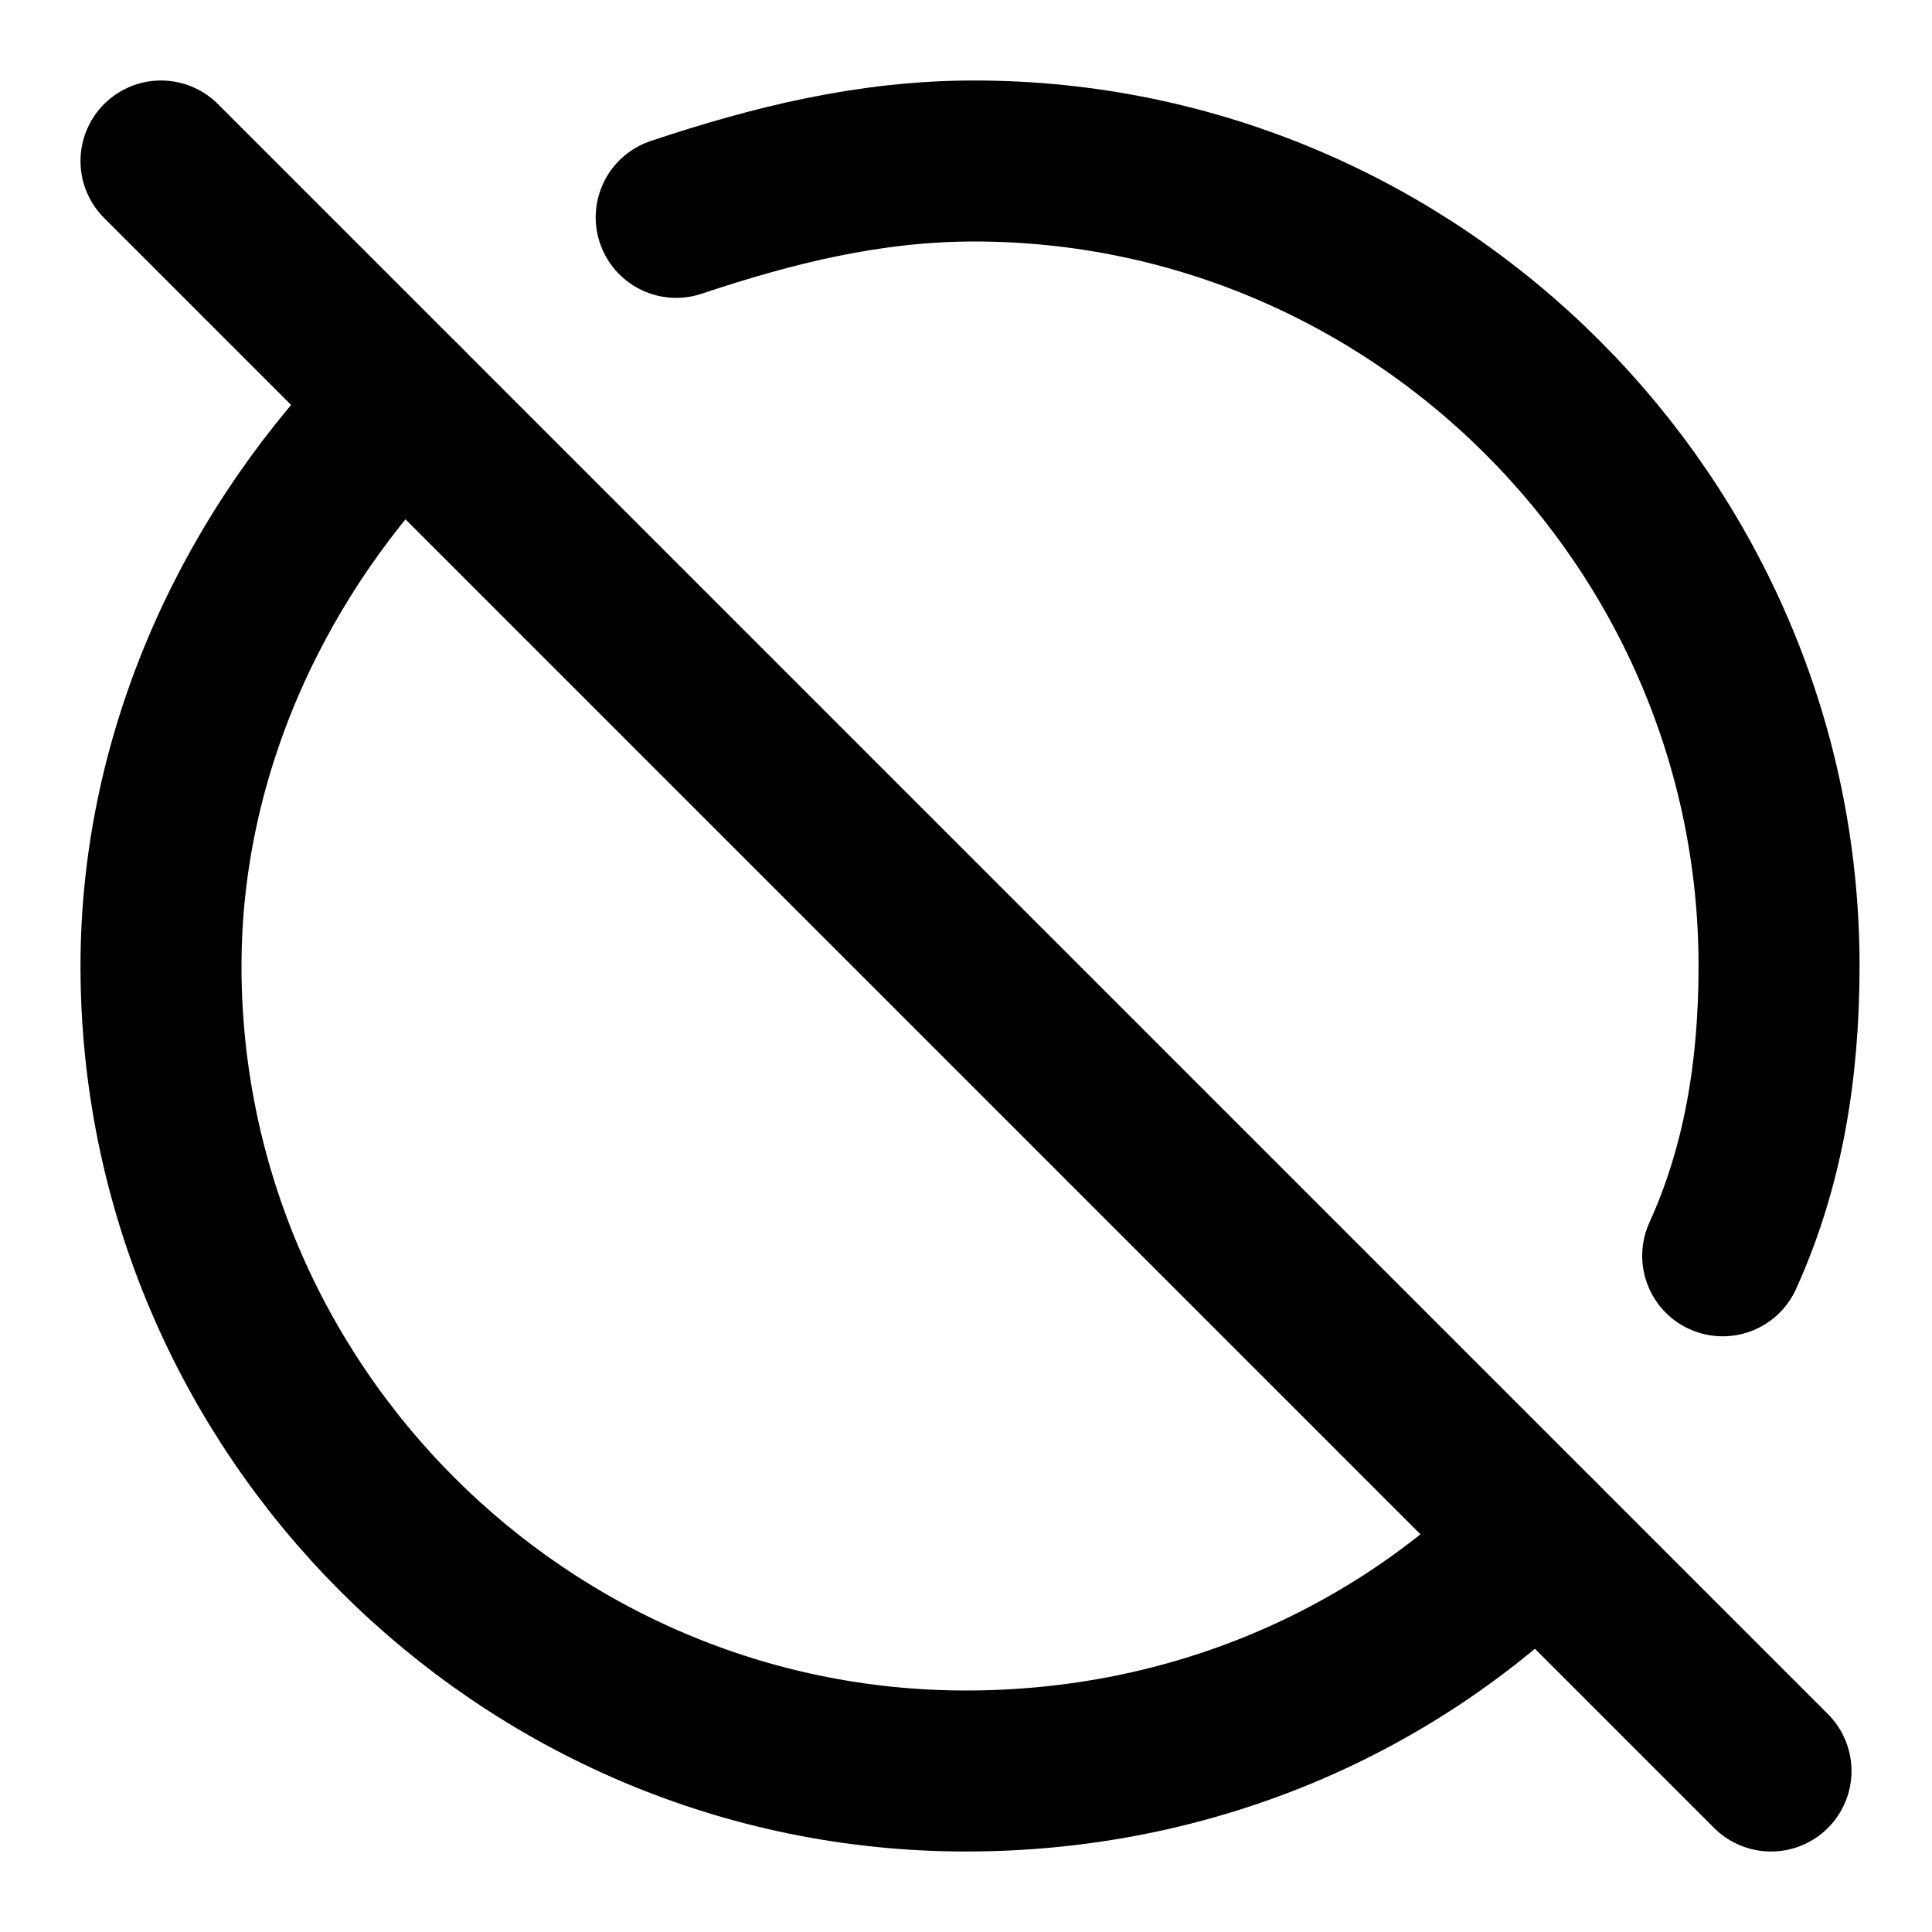
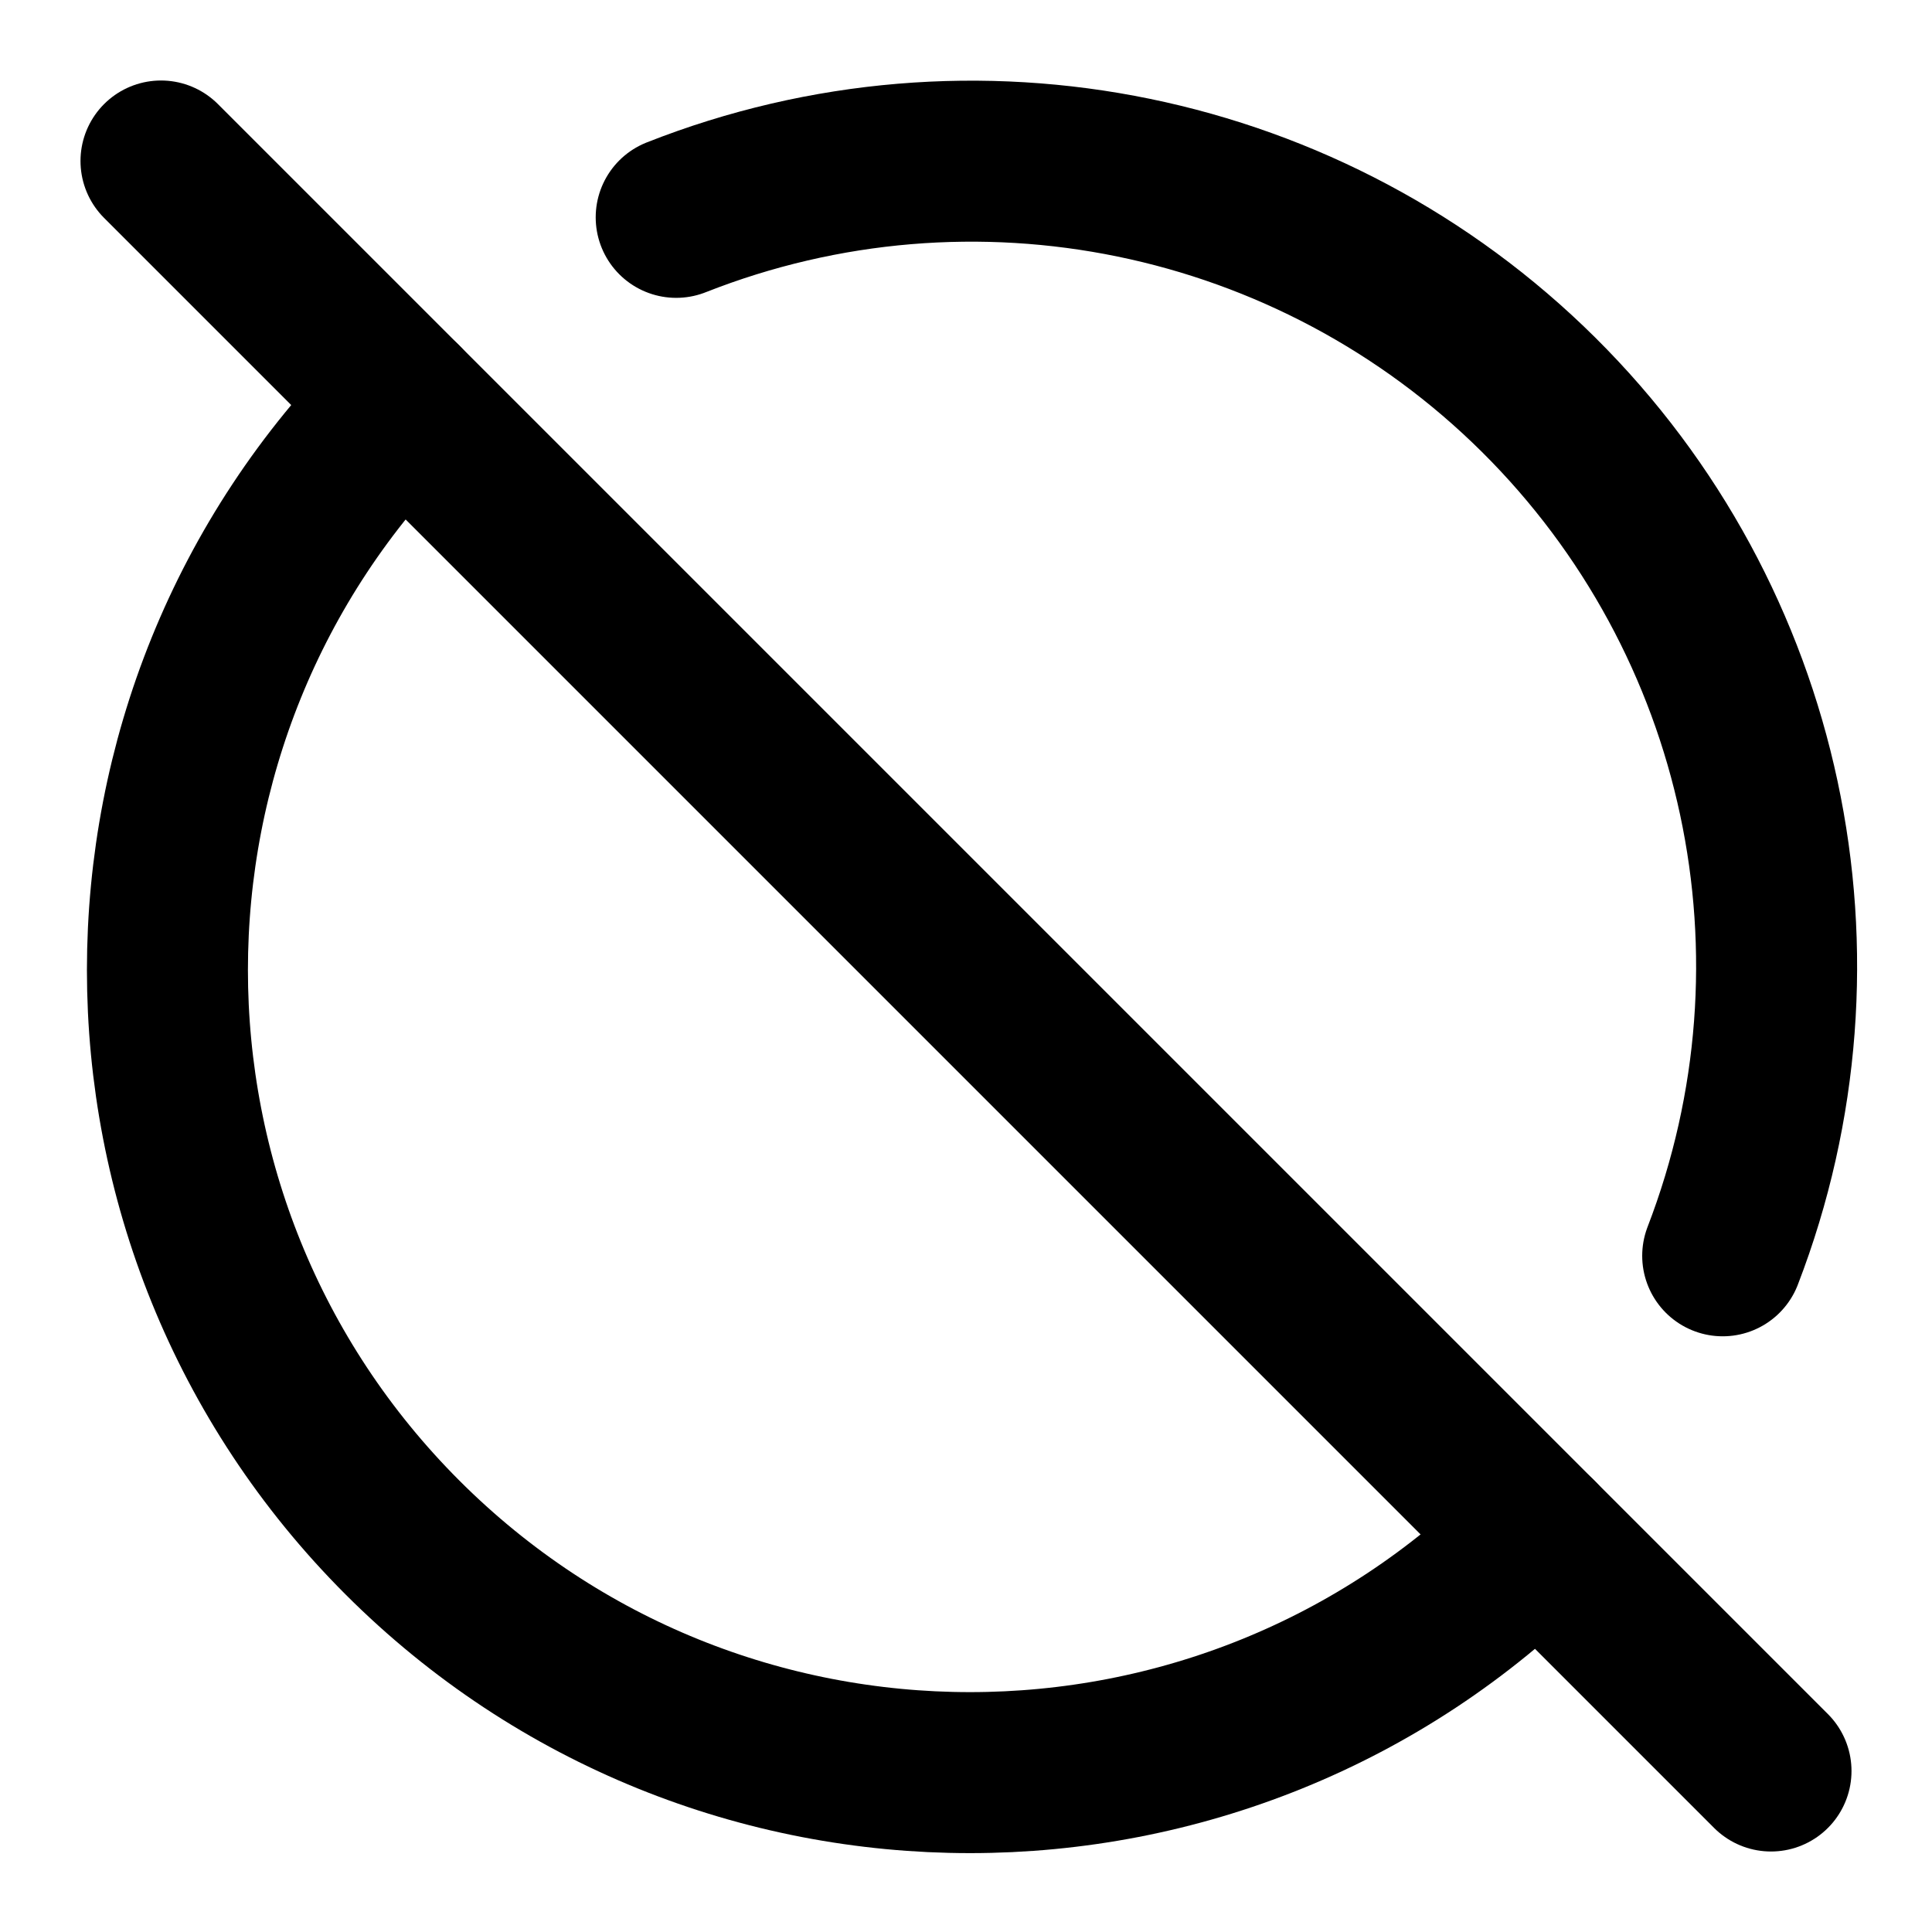
<svg xmlns="http://www.w3.org/2000/svg" width="24" height="24" viewBox="0 0 24 24" fill="none" stroke="currentColor" stroke-width="2" stroke-linecap="round" stroke-linejoin="round">
  <path d="m2 2 20 20" />
-   <path d="M8.4 2.7c1.2-.4 2.4-.7 3.7-.7 5.5 0 10 4.5 10 10 0 1.3-.2 2.5-.7 3.6" />
-   <path d="M19.1 19.1C17.3 20.9 14.8 22 12 22 6.5 22 2 17.5 2 12c0-2.7 1.2-5.2 3-7" />
+   <path d="M8.4 2.7a10 10 0 0 1 13 12.9" />
+   <path d="M19.1 19.1A9 9 0 1 1 5 5" />
</svg>
